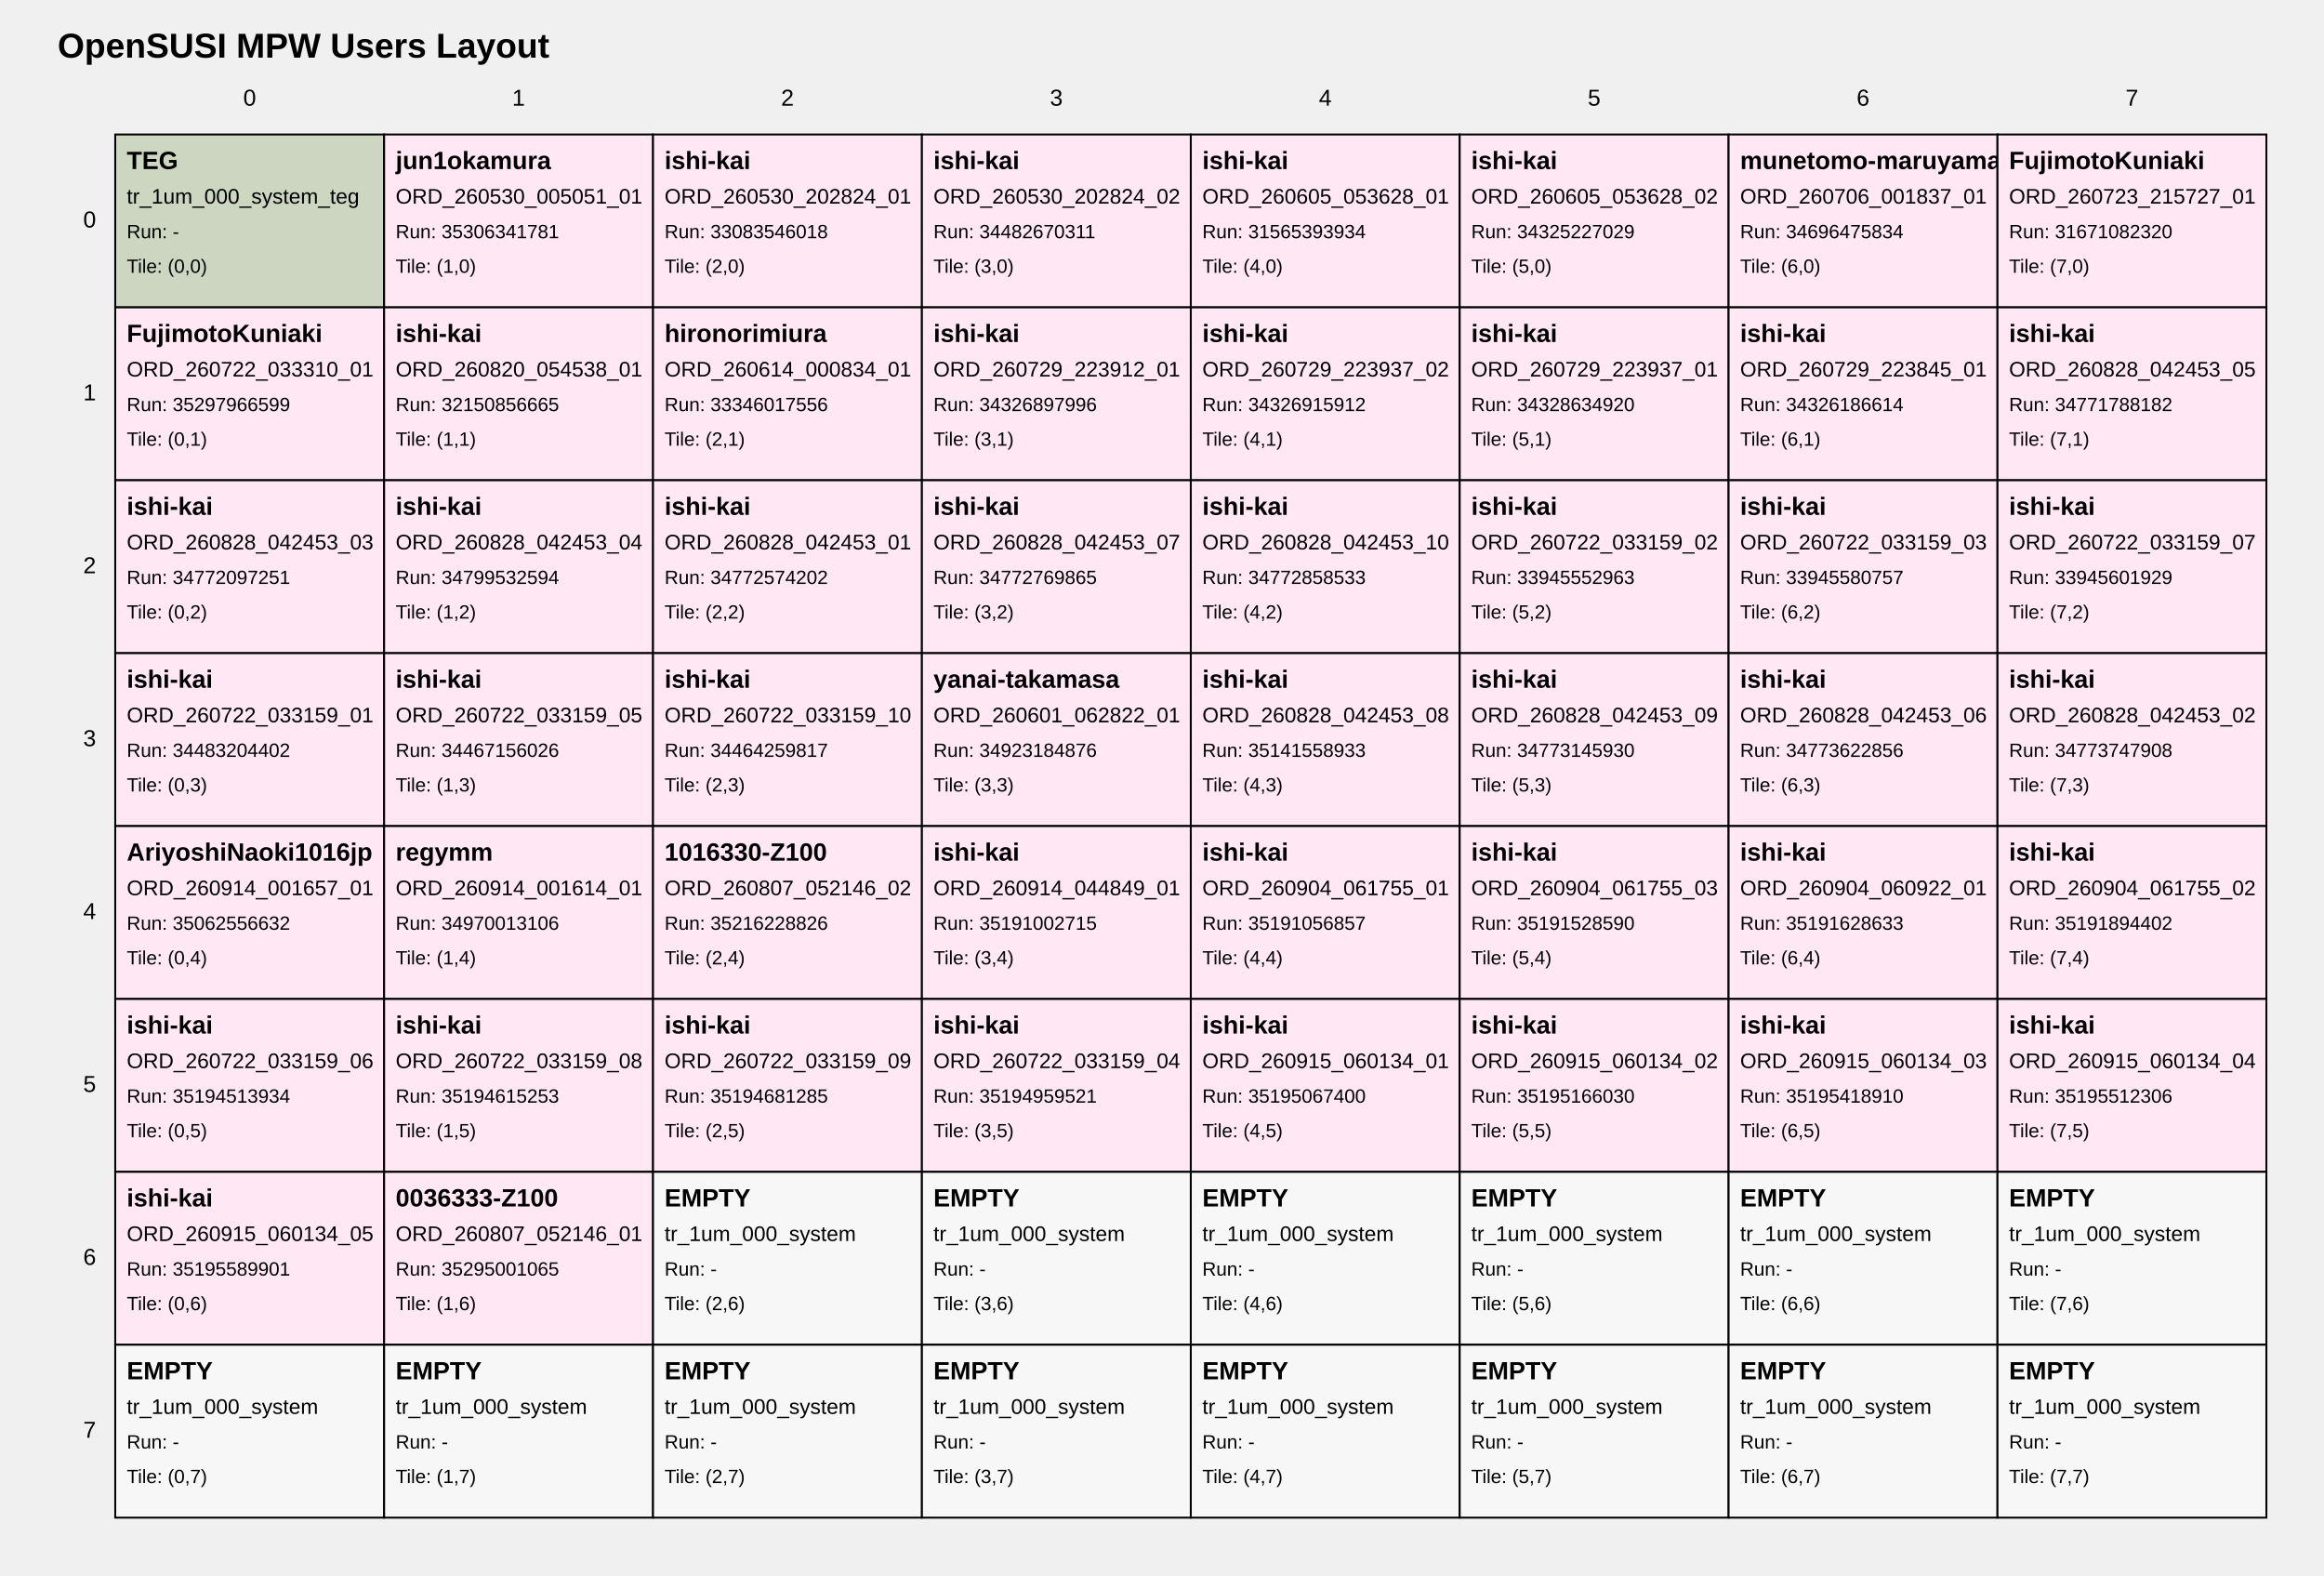
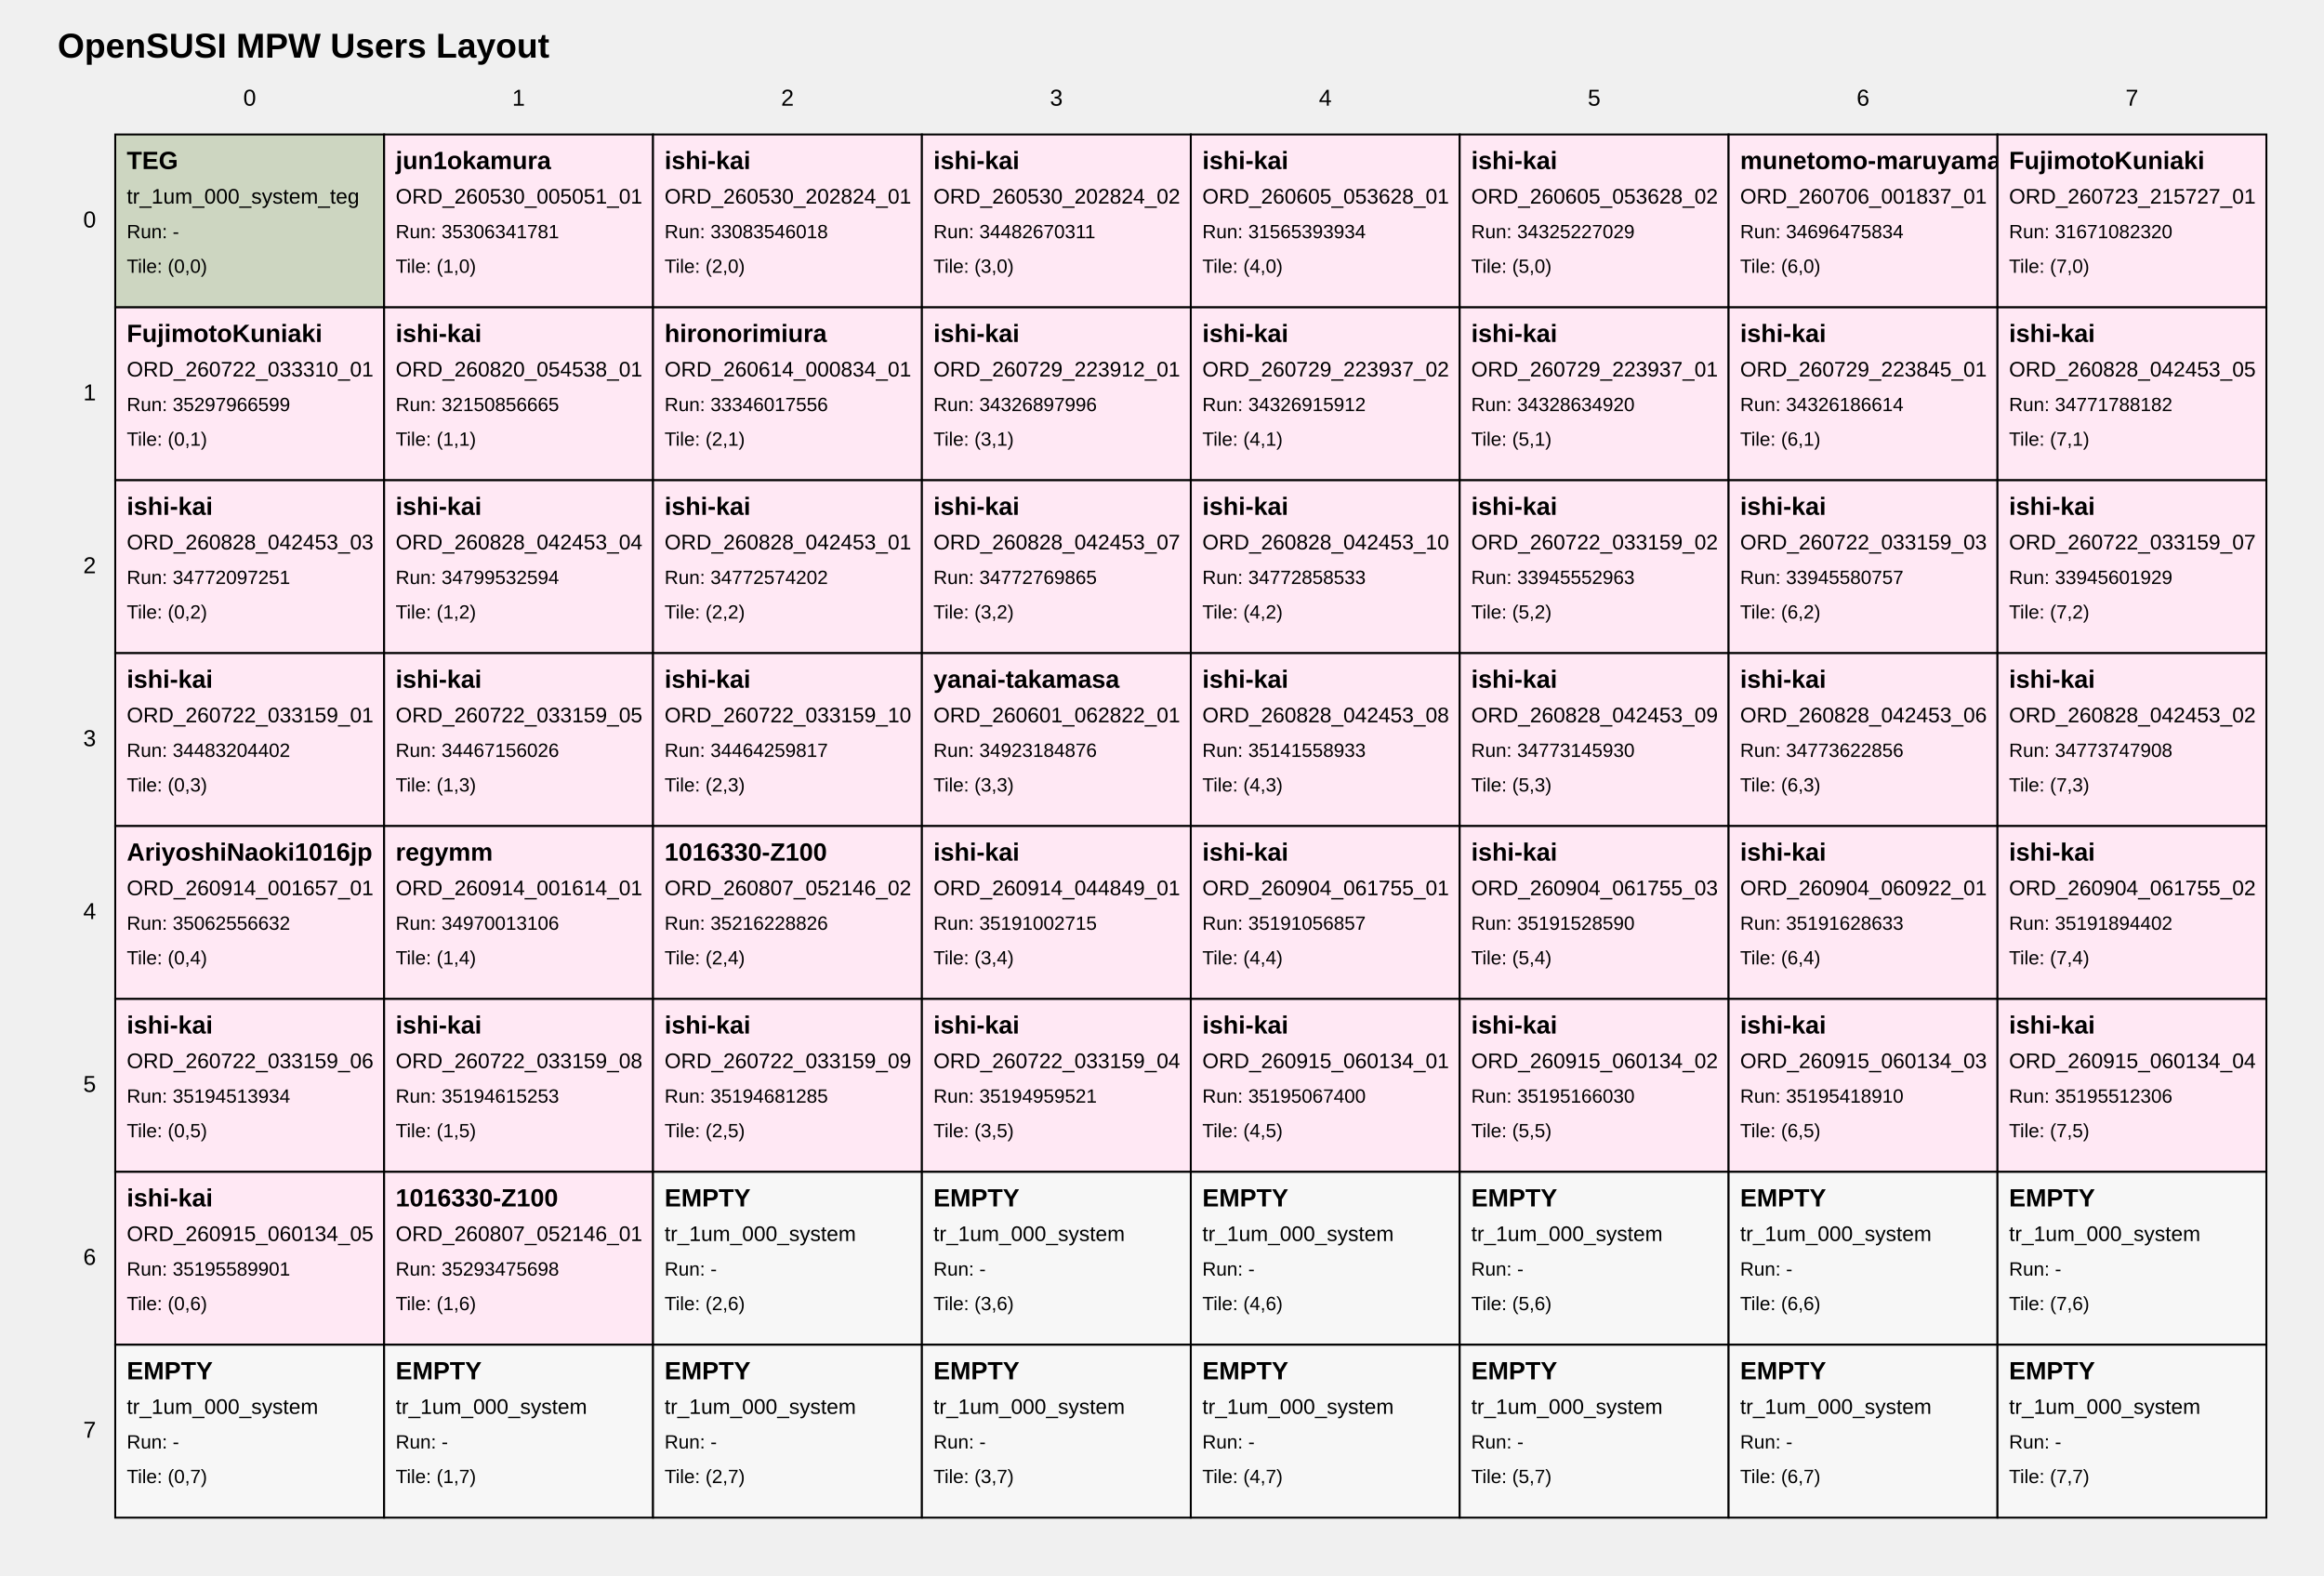
<svg xmlns="http://www.w3.org/2000/svg" width="1210" height="820" viewBox="0 0 1210 820">
  <style>
text { font-family: Arial, sans-serif; fill: black; }
.tile { fill: white; stroke: black; stroke-width: 1; }
.tile-teg { fill: #cdd6c1; }
.tile-user { fill: #ffe8f4; }
.tile-fill { fill: #f7f7f7; }
.grid-label { font-size: 12px; }
.title { font-size: 18px; font-weight: bold; }
.tile-title { font-size: 13px; font-weight: bold; }
.tile-sub { font-size: 11px; }
.tile-run { font-size: 10px; }
</style>
  <text class="title" x="30" y="30">OpenSUSI MPW Users Layout</text>
  <text class="grid-label" x="130.0" y="55" text-anchor="middle">0</text>
  <text class="grid-label" x="270.0" y="55" text-anchor="middle">1</text>
  <text class="grid-label" x="410.0" y="55" text-anchor="middle">2</text>
  <text class="grid-label" x="550.0" y="55" text-anchor="middle">3</text>
  <text class="grid-label" x="690.0" y="55" text-anchor="middle">4</text>
  <text class="grid-label" x="830.0" y="55" text-anchor="middle">5</text>
  <text class="grid-label" x="970.0" y="55" text-anchor="middle">6</text>
  <text class="grid-label" x="1110.0" y="55" text-anchor="middle">7</text>
  <text class="grid-label" x="50" y="115.0" text-anchor="end" dominant-baseline="middle">0</text>
  <text class="grid-label" x="50" y="205.0" text-anchor="end" dominant-baseline="middle">1</text>
  <text class="grid-label" x="50" y="295.0" text-anchor="end" dominant-baseline="middle">2</text>
  <text class="grid-label" x="50" y="385.0" text-anchor="end" dominant-baseline="middle">3</text>
  <text class="grid-label" x="50" y="475.0" text-anchor="end" dominant-baseline="middle">4</text>
  <text class="grid-label" x="50" y="565.0" text-anchor="end" dominant-baseline="middle">5</text>
  <text class="grid-label" x="50" y="655.0" text-anchor="end" dominant-baseline="middle">6</text>
  <text class="grid-label" x="50" y="745.0" text-anchor="end" dominant-baseline="middle">7</text>
  <a href="https://github.com/OpenSUSI/OpenSUSI_MPW_TR2026/blob/main/users/000_system" target="_blank">
    <rect class="tile tile-teg" x="60" y="70" width="140" height="90" />
    <text class="tile-title" x="66" y="88">TEG</text>
    <text class="tile-sub" x="66" y="106">tr_1um_000_system_teg</text>
    <text class="tile-run" x="66" y="124">Run: -</text>
    <text class="tile-run" x="66" y="142">Tile: (0,0)</text>
  </a>
  <a href="https://github.com/OpenSUSI/OpenSUSI_MPW_TR2026/blob/main/users/jun1okamura/ORD-260530-005051-01" target="_blank">
    <rect class="tile tile-user" x="200" y="70" width="140" height="90" />
    <text class="tile-title" x="206" y="88">jun1okamura</text>
    <text class="tile-sub" x="206" y="106">ORD_260530_005051_01</text>
    <text class="tile-run" x="206" y="124">Run: 35306341781</text>
    <text class="tile-run" x="206" y="142">Tile: (1,0)</text>
  </a>
  <a href="https://github.com/OpenSUSI/OpenSUSI_MPW_TR2026/blob/main/users/ishi-kai/ORD-260530-202824-01" target="_blank">
    <rect class="tile tile-user" x="340" y="70" width="140" height="90" />
    <text class="tile-title" x="346" y="88">ishi-kai</text>
    <text class="tile-sub" x="346" y="106">ORD_260530_202824_01</text>
    <text class="tile-run" x="346" y="124">Run: 33083546018</text>
    <text class="tile-run" x="346" y="142">Tile: (2,0)</text>
  </a>
  <a href="https://github.com/OpenSUSI/OpenSUSI_MPW_TR2026/blob/main/users/ishi-kai/ORD-260530-202824-02" target="_blank">
    <rect class="tile tile-user" x="480" y="70" width="140" height="90" />
    <text class="tile-title" x="486" y="88">ishi-kai</text>
    <text class="tile-sub" x="486" y="106">ORD_260530_202824_02</text>
    <text class="tile-run" x="486" y="124">Run: 34482670311</text>
    <text class="tile-run" x="486" y="142">Tile: (3,0)</text>
  </a>
  <a href="https://github.com/OpenSUSI/OpenSUSI_MPW_TR2026/blob/main/users/ishi-kai/ORD-260605-053628-01" target="_blank">
    <rect class="tile tile-user" x="620" y="70" width="140" height="90" />
    <text class="tile-title" x="626" y="88">ishi-kai</text>
    <text class="tile-sub" x="626" y="106">ORD_260605_053628_01</text>
    <text class="tile-run" x="626" y="124">Run: 31565393934</text>
    <text class="tile-run" x="626" y="142">Tile: (4,0)</text>
  </a>
  <a href="https://github.com/OpenSUSI/OpenSUSI_MPW_TR2026/blob/main/users/ishi-kai/ORD-260605-053628-02" target="_blank">
    <rect class="tile tile-user" x="760" y="70" width="140" height="90" />
    <text class="tile-title" x="766" y="88">ishi-kai</text>
    <text class="tile-sub" x="766" y="106">ORD_260605_053628_02</text>
    <text class="tile-run" x="766" y="124">Run: 34325227029</text>
    <text class="tile-run" x="766" y="142">Tile: (5,0)</text>
  </a>
  <a href="https://github.com/OpenSUSI/OpenSUSI_MPW_TR2026/blob/main/users/munetomo-maruyama/ORD-260706-001837-01" target="_blank">
    <rect class="tile tile-user" x="900" y="70" width="140" height="90" />
    <text class="tile-title" x="906" y="88">munetomo-maruyama</text>
    <text class="tile-sub" x="906" y="106">ORD_260706_001837_01</text>
    <text class="tile-run" x="906" y="124">Run: 34696475834</text>
    <text class="tile-run" x="906" y="142">Tile: (6,0)</text>
  </a>
  <a href="https://github.com/OpenSUSI/OpenSUSI_MPW_TR2026/blob/main/users/FujimotoKuniaki/ORD-260723-215727-01" target="_blank">
    <rect class="tile tile-user" x="1040" y="70" width="140" height="90" />
    <text class="tile-title" x="1046" y="88">FujimotoKuniaki</text>
    <text class="tile-sub" x="1046" y="106">ORD_260723_215727_01</text>
    <text class="tile-run" x="1046" y="124">Run: 31671082320</text>
    <text class="tile-run" x="1046" y="142">Tile: (7,0)</text>
  </a>
  <a href="https://github.com/OpenSUSI/OpenSUSI_MPW_TR2026/blob/main/users/FujimotoKuniaki/ORD-260722-033310-01" target="_blank">
    <rect class="tile tile-user" x="60" y="160" width="140" height="90" />
    <text class="tile-title" x="66" y="178">FujimotoKuniaki</text>
    <text class="tile-sub" x="66" y="196">ORD_260722_033310_01</text>
    <text class="tile-run" x="66" y="214">Run: 35297966599</text>
    <text class="tile-run" x="66" y="232">Tile: (0,1)</text>
  </a>
  <a href="https://github.com/OpenSUSI/OpenSUSI_MPW_TR2026/blob/main/users/ishi-kai/ORD-260820-054538-01" target="_blank">
    <rect class="tile tile-user" x="200" y="160" width="140" height="90" />
    <text class="tile-title" x="206" y="178">ishi-kai</text>
    <text class="tile-sub" x="206" y="196">ORD_260820_054538_01</text>
    <text class="tile-run" x="206" y="214">Run: 32150856665</text>
    <text class="tile-run" x="206" y="232">Tile: (1,1)</text>
  </a>
  <a href="https://github.com/OpenSUSI/OpenSUSI_MPW_TR2026/blob/main/users/hironorimiura/ORD-260614-000834-01" target="_blank">
    <rect class="tile tile-user" x="340" y="160" width="140" height="90" />
    <text class="tile-title" x="346" y="178">hironorimiura</text>
    <text class="tile-sub" x="346" y="196">ORD_260614_000834_01</text>
    <text class="tile-run" x="346" y="214">Run: 33346017556</text>
    <text class="tile-run" x="346" y="232">Tile: (2,1)</text>
  </a>
  <a href="https://github.com/OpenSUSI/OpenSUSI_MPW_TR2026/blob/main/users/ishi-kai/ORD-260729-223912-01" target="_blank">
    <rect class="tile tile-user" x="480" y="160" width="140" height="90" />
    <text class="tile-title" x="486" y="178">ishi-kai</text>
    <text class="tile-sub" x="486" y="196">ORD_260729_223912_01</text>
    <text class="tile-run" x="486" y="214">Run: 34326897996</text>
    <text class="tile-run" x="486" y="232">Tile: (3,1)</text>
  </a>
  <a href="https://github.com/OpenSUSI/OpenSUSI_MPW_TR2026/blob/main/users/ishi-kai/ORD-260729-223937-02" target="_blank">
    <rect class="tile tile-user" x="620" y="160" width="140" height="90" />
    <text class="tile-title" x="626" y="178">ishi-kai</text>
    <text class="tile-sub" x="626" y="196">ORD_260729_223937_02</text>
    <text class="tile-run" x="626" y="214">Run: 34326915912</text>
    <text class="tile-run" x="626" y="232">Tile: (4,1)</text>
  </a>
  <a href="https://github.com/OpenSUSI/OpenSUSI_MPW_TR2026/blob/main/users/ishi-kai/ORD-260729-223937-01" target="_blank">
    <rect class="tile tile-user" x="760" y="160" width="140" height="90" />
    <text class="tile-title" x="766" y="178">ishi-kai</text>
    <text class="tile-sub" x="766" y="196">ORD_260729_223937_01</text>
    <text class="tile-run" x="766" y="214">Run: 34328634920</text>
    <text class="tile-run" x="766" y="232">Tile: (5,1)</text>
  </a>
  <a href="https://github.com/OpenSUSI/OpenSUSI_MPW_TR2026/blob/main/users/ishi-kai/ORD-260729-223845-01" target="_blank">
    <rect class="tile tile-user" x="900" y="160" width="140" height="90" />
    <text class="tile-title" x="906" y="178">ishi-kai</text>
    <text class="tile-sub" x="906" y="196">ORD_260729_223845_01</text>
    <text class="tile-run" x="906" y="214">Run: 34326186614</text>
    <text class="tile-run" x="906" y="232">Tile: (6,1)</text>
  </a>
  <a href="https://github.com/OpenSUSI/OpenSUSI_MPW_TR2026/blob/main/users/ishi-kai/ORD-260828-042453-05" target="_blank">
    <rect class="tile tile-user" x="1040" y="160" width="140" height="90" />
    <text class="tile-title" x="1046" y="178">ishi-kai</text>
    <text class="tile-sub" x="1046" y="196">ORD_260828_042453_05</text>
    <text class="tile-run" x="1046" y="214">Run: 34771788182</text>
    <text class="tile-run" x="1046" y="232">Tile: (7,1)</text>
  </a>
  <a href="https://github.com/OpenSUSI/OpenSUSI_MPW_TR2026/blob/main/users/ishi-kai/ORD-260828-042453-03" target="_blank">
    <rect class="tile tile-user" x="60" y="250" width="140" height="90" />
    <text class="tile-title" x="66" y="268">ishi-kai</text>
    <text class="tile-sub" x="66" y="286">ORD_260828_042453_03</text>
    <text class="tile-run" x="66" y="304">Run: 34772097251</text>
    <text class="tile-run" x="66" y="322">Tile: (0,2)</text>
  </a>
  <a href="https://github.com/OpenSUSI/OpenSUSI_MPW_TR2026/blob/main/users/ishi-kai/ORD-260828-042453-04" target="_blank">
    <rect class="tile tile-user" x="200" y="250" width="140" height="90" />
    <text class="tile-title" x="206" y="268">ishi-kai</text>
    <text class="tile-sub" x="206" y="286">ORD_260828_042453_04</text>
    <text class="tile-run" x="206" y="304">Run: 34799532594</text>
    <text class="tile-run" x="206" y="322">Tile: (1,2)</text>
  </a>
  <a href="https://github.com/OpenSUSI/OpenSUSI_MPW_TR2026/blob/main/users/ishi-kai/ORD-260828-042453-01" target="_blank">
    <rect class="tile tile-user" x="340" y="250" width="140" height="90" />
    <text class="tile-title" x="346" y="268">ishi-kai</text>
    <text class="tile-sub" x="346" y="286">ORD_260828_042453_01</text>
    <text class="tile-run" x="346" y="304">Run: 34772574202</text>
    <text class="tile-run" x="346" y="322">Tile: (2,2)</text>
  </a>
  <a href="https://github.com/OpenSUSI/OpenSUSI_MPW_TR2026/blob/main/users/ishi-kai/ORD-260828-042453-07" target="_blank">
    <rect class="tile tile-user" x="480" y="250" width="140" height="90" />
    <text class="tile-title" x="486" y="268">ishi-kai</text>
    <text class="tile-sub" x="486" y="286">ORD_260828_042453_07</text>
    <text class="tile-run" x="486" y="304">Run: 34772769865</text>
    <text class="tile-run" x="486" y="322">Tile: (3,2)</text>
  </a>
  <a href="https://github.com/OpenSUSI/OpenSUSI_MPW_TR2026/blob/main/users/ishi-kai/ORD-260828-042453-10" target="_blank">
    <rect class="tile tile-user" x="620" y="250" width="140" height="90" />
    <text class="tile-title" x="626" y="268">ishi-kai</text>
    <text class="tile-sub" x="626" y="286">ORD_260828_042453_10</text>
    <text class="tile-run" x="626" y="304">Run: 34772858533</text>
    <text class="tile-run" x="626" y="322">Tile: (4,2)</text>
  </a>
  <a href="https://github.com/OpenSUSI/OpenSUSI_MPW_TR2026/blob/main/users/ishi-kai/ORD-260722-033159-02" target="_blank">
    <rect class="tile tile-user" x="760" y="250" width="140" height="90" />
    <text class="tile-title" x="766" y="268">ishi-kai</text>
    <text class="tile-sub" x="766" y="286">ORD_260722_033159_02</text>
    <text class="tile-run" x="766" y="304">Run: 33945552963</text>
    <text class="tile-run" x="766" y="322">Tile: (5,2)</text>
  </a>
  <a href="https://github.com/OpenSUSI/OpenSUSI_MPW_TR2026/blob/main/users/ishi-kai/ORD-260722-033159-03" target="_blank">
    <rect class="tile tile-user" x="900" y="250" width="140" height="90" />
    <text class="tile-title" x="906" y="268">ishi-kai</text>
    <text class="tile-sub" x="906" y="286">ORD_260722_033159_03</text>
    <text class="tile-run" x="906" y="304">Run: 33945580757</text>
    <text class="tile-run" x="906" y="322">Tile: (6,2)</text>
  </a>
  <a href="https://github.com/OpenSUSI/OpenSUSI_MPW_TR2026/blob/main/users/ishi-kai/ORD-260722-033159-07" target="_blank">
    <rect class="tile tile-user" x="1040" y="250" width="140" height="90" />
    <text class="tile-title" x="1046" y="268">ishi-kai</text>
    <text class="tile-sub" x="1046" y="286">ORD_260722_033159_07</text>
    <text class="tile-run" x="1046" y="304">Run: 33945601929</text>
    <text class="tile-run" x="1046" y="322">Tile: (7,2)</text>
  </a>
  <a href="https://github.com/OpenSUSI/OpenSUSI_MPW_TR2026/blob/main/users/ishi-kai/ORD-260722-033159-01" target="_blank">
    <rect class="tile tile-user" x="60" y="340" width="140" height="90" />
    <text class="tile-title" x="66" y="358">ishi-kai</text>
    <text class="tile-sub" x="66" y="376">ORD_260722_033159_01</text>
    <text class="tile-run" x="66" y="394">Run: 34483204402</text>
    <text class="tile-run" x="66" y="412">Tile: (0,3)</text>
  </a>
  <a href="https://github.com/OpenSUSI/OpenSUSI_MPW_TR2026/blob/main/users/ishi-kai/ORD-260722-033159-05" target="_blank">
    <rect class="tile tile-user" x="200" y="340" width="140" height="90" />
    <text class="tile-title" x="206" y="358">ishi-kai</text>
    <text class="tile-sub" x="206" y="376">ORD_260722_033159_05</text>
    <text class="tile-run" x="206" y="394">Run: 34467156026</text>
    <text class="tile-run" x="206" y="412">Tile: (1,3)</text>
  </a>
  <a href="https://github.com/OpenSUSI/OpenSUSI_MPW_TR2026/blob/main/users/ishi-kai/ORD-260722-033159-10" target="_blank">
    <rect class="tile tile-user" x="340" y="340" width="140" height="90" />
    <text class="tile-title" x="346" y="358">ishi-kai</text>
    <text class="tile-sub" x="346" y="376">ORD_260722_033159_10</text>
    <text class="tile-run" x="346" y="394">Run: 34464259817</text>
    <text class="tile-run" x="346" y="412">Tile: (2,3)</text>
  </a>
  <a href="https://github.com/OpenSUSI/OpenSUSI_MPW_TR2026/blob/main/users/yanai-takamasa/ORD-260601-062822-01" target="_blank">
    <rect class="tile tile-user" x="480" y="340" width="140" height="90" />
    <text class="tile-title" x="486" y="358">yanai-takamasa</text>
    <text class="tile-sub" x="486" y="376">ORD_260601_062822_01</text>
    <text class="tile-run" x="486" y="394">Run: 34923184876</text>
    <text class="tile-run" x="486" y="412">Tile: (3,3)</text>
  </a>
  <a href="https://github.com/OpenSUSI/OpenSUSI_MPW_TR2026/blob/main/users/ishi-kai/ORD-260828-042453-08" target="_blank">
    <rect class="tile tile-user" x="620" y="340" width="140" height="90" />
    <text class="tile-title" x="626" y="358">ishi-kai</text>
    <text class="tile-sub" x="626" y="376">ORD_260828_042453_08</text>
    <text class="tile-run" x="626" y="394">Run: 35141558933</text>
    <text class="tile-run" x="626" y="412">Tile: (4,3)</text>
  </a>
  <a href="https://github.com/OpenSUSI/OpenSUSI_MPW_TR2026/blob/main/users/ishi-kai/ORD-260828-042453-09" target="_blank">
    <rect class="tile tile-user" x="760" y="340" width="140" height="90" />
    <text class="tile-title" x="766" y="358">ishi-kai</text>
    <text class="tile-sub" x="766" y="376">ORD_260828_042453_09</text>
    <text class="tile-run" x="766" y="394">Run: 34773145930</text>
    <text class="tile-run" x="766" y="412">Tile: (5,3)</text>
  </a>
  <a href="https://github.com/OpenSUSI/OpenSUSI_MPW_TR2026/blob/main/users/ishi-kai/ORD-260828-042453-06" target="_blank">
    <rect class="tile tile-user" x="900" y="340" width="140" height="90" />
    <text class="tile-title" x="906" y="358">ishi-kai</text>
    <text class="tile-sub" x="906" y="376">ORD_260828_042453_06</text>
    <text class="tile-run" x="906" y="394">Run: 34773622856</text>
    <text class="tile-run" x="906" y="412">Tile: (6,3)</text>
  </a>
  <a href="https://github.com/OpenSUSI/OpenSUSI_MPW_TR2026/blob/main/users/ishi-kai/ORD-260828-042453-02" target="_blank">
    <rect class="tile tile-user" x="1040" y="340" width="140" height="90" />
    <text class="tile-title" x="1046" y="358">ishi-kai</text>
    <text class="tile-sub" x="1046" y="376">ORD_260828_042453_02</text>
    <text class="tile-run" x="1046" y="394">Run: 34773747908</text>
    <text class="tile-run" x="1046" y="412">Tile: (7,3)</text>
  </a>
  <a href="https://github.com/OpenSUSI/OpenSUSI_MPW_TR2026/blob/main/users/AriyoshiNaoki1016jp/ORD-260914-001657-01" target="_blank">
    <rect class="tile tile-user" x="60" y="430" width="140" height="90" />
    <text class="tile-title" x="66" y="448">AriyoshiNaoki1016jp</text>
    <text class="tile-sub" x="66" y="466">ORD_260914_001657_01</text>
    <text class="tile-run" x="66" y="484">Run: 35062556632</text>
    <text class="tile-run" x="66" y="502">Tile: (0,4)</text>
  </a>
  <a href="https://github.com/OpenSUSI/OpenSUSI_MPW_TR2026/blob/main/users/regymm/ORD-260914-001614-01" target="_blank">
    <rect class="tile tile-user" x="200" y="430" width="140" height="90" />
    <text class="tile-title" x="206" y="448">regymm</text>
    <text class="tile-sub" x="206" y="466">ORD_260914_001614_01</text>
    <text class="tile-run" x="206" y="484">Run: 34970013106</text>
    <text class="tile-run" x="206" y="502">Tile: (1,4)</text>
  </a>
  <a href="https://github.com/OpenSUSI/OpenSUSI_MPW_TR2026/blob/main/users/1016330-Z100/ORD-260807-052146-02" target="_blank">
    <rect class="tile tile-user" x="340" y="430" width="140" height="90" />
    <text class="tile-title" x="346" y="448">1016330-Z100</text>
    <text class="tile-sub" x="346" y="466">ORD_260807_052146_02</text>
    <text class="tile-run" x="346" y="484">Run: 35216228826</text>
    <text class="tile-run" x="346" y="502">Tile: (2,4)</text>
  </a>
  <a href="https://github.com/OpenSUSI/OpenSUSI_MPW_TR2026/blob/main/users/ishi-kai/ORD-260914-044849-01" target="_blank">
    <rect class="tile tile-user" x="480" y="430" width="140" height="90" />
    <text class="tile-title" x="486" y="448">ishi-kai</text>
    <text class="tile-sub" x="486" y="466">ORD_260914_044849_01</text>
    <text class="tile-run" x="486" y="484">Run: 35191002715</text>
    <text class="tile-run" x="486" y="502">Tile: (3,4)</text>
  </a>
  <a href="https://github.com/OpenSUSI/OpenSUSI_MPW_TR2026/blob/main/users/ishi-kai/ORD-260904-061755-01" target="_blank">
    <rect class="tile tile-user" x="620" y="430" width="140" height="90" />
    <text class="tile-title" x="626" y="448">ishi-kai</text>
    <text class="tile-sub" x="626" y="466">ORD_260904_061755_01</text>
    <text class="tile-run" x="626" y="484">Run: 35191056857</text>
    <text class="tile-run" x="626" y="502">Tile: (4,4)</text>
  </a>
  <a href="https://github.com/OpenSUSI/OpenSUSI_MPW_TR2026/blob/main/users/ishi-kai/ORD-260904-061755-03" target="_blank">
    <rect class="tile tile-user" x="760" y="430" width="140" height="90" />
    <text class="tile-title" x="766" y="448">ishi-kai</text>
    <text class="tile-sub" x="766" y="466">ORD_260904_061755_03</text>
    <text class="tile-run" x="766" y="484">Run: 35191528590</text>
    <text class="tile-run" x="766" y="502">Tile: (5,4)</text>
  </a>
  <a href="https://github.com/OpenSUSI/OpenSUSI_MPW_TR2026/blob/main/users/ishi-kai/ORD-260904-060922-01" target="_blank">
    <rect class="tile tile-user" x="900" y="430" width="140" height="90" />
    <text class="tile-title" x="906" y="448">ishi-kai</text>
    <text class="tile-sub" x="906" y="466">ORD_260904_060922_01</text>
    <text class="tile-run" x="906" y="484">Run: 35191628633</text>
    <text class="tile-run" x="906" y="502">Tile: (6,4)</text>
  </a>
  <a href="https://github.com/OpenSUSI/OpenSUSI_MPW_TR2026/blob/main/users/ishi-kai/ORD-260904-061755-02" target="_blank">
    <rect class="tile tile-user" x="1040" y="430" width="140" height="90" />
    <text class="tile-title" x="1046" y="448">ishi-kai</text>
    <text class="tile-sub" x="1046" y="466">ORD_260904_061755_02</text>
    <text class="tile-run" x="1046" y="484">Run: 35191894402</text>
    <text class="tile-run" x="1046" y="502">Tile: (7,4)</text>
  </a>
  <a href="https://github.com/OpenSUSI/OpenSUSI_MPW_TR2026/blob/main/users/ishi-kai/ORD-260722-033159-06" target="_blank">
    <rect class="tile tile-user" x="60" y="520" width="140" height="90" />
    <text class="tile-title" x="66" y="538">ishi-kai</text>
    <text class="tile-sub" x="66" y="556">ORD_260722_033159_06</text>
    <text class="tile-run" x="66" y="574">Run: 35194513934</text>
    <text class="tile-run" x="66" y="592">Tile: (0,5)</text>
  </a>
  <a href="https://github.com/OpenSUSI/OpenSUSI_MPW_TR2026/blob/main/users/ishi-kai/ORD-260722-033159-08" target="_blank">
    <rect class="tile tile-user" x="200" y="520" width="140" height="90" />
    <text class="tile-title" x="206" y="538">ishi-kai</text>
    <text class="tile-sub" x="206" y="556">ORD_260722_033159_08</text>
    <text class="tile-run" x="206" y="574">Run: 35194615253</text>
    <text class="tile-run" x="206" y="592">Tile: (1,5)</text>
  </a>
  <a href="https://github.com/OpenSUSI/OpenSUSI_MPW_TR2026/blob/main/users/ishi-kai/ORD-260722-033159-09" target="_blank">
    <rect class="tile tile-user" x="340" y="520" width="140" height="90" />
    <text class="tile-title" x="346" y="538">ishi-kai</text>
    <text class="tile-sub" x="346" y="556">ORD_260722_033159_09</text>
    <text class="tile-run" x="346" y="574">Run: 35194681285</text>
    <text class="tile-run" x="346" y="592">Tile: (2,5)</text>
  </a>
  <a href="https://github.com/OpenSUSI/OpenSUSI_MPW_TR2026/blob/main/users/ishi-kai/ORD-260722-033159-04" target="_blank">
    <rect class="tile tile-user" x="480" y="520" width="140" height="90" />
    <text class="tile-title" x="486" y="538">ishi-kai</text>
    <text class="tile-sub" x="486" y="556">ORD_260722_033159_04</text>
    <text class="tile-run" x="486" y="574">Run: 35194959521</text>
    <text class="tile-run" x="486" y="592">Tile: (3,5)</text>
  </a>
  <a href="https://github.com/OpenSUSI/OpenSUSI_MPW_TR2026/blob/main/users/ishi-kai/ORD-260915-060134-01" target="_blank">
    <rect class="tile tile-user" x="620" y="520" width="140" height="90" />
    <text class="tile-title" x="626" y="538">ishi-kai</text>
    <text class="tile-sub" x="626" y="556">ORD_260915_060134_01</text>
    <text class="tile-run" x="626" y="574">Run: 35195067400</text>
    <text class="tile-run" x="626" y="592">Tile: (4,5)</text>
  </a>
  <a href="https://github.com/OpenSUSI/OpenSUSI_MPW_TR2026/blob/main/users/ishi-kai/ORD-260915-060134-02" target="_blank">
    <rect class="tile tile-user" x="760" y="520" width="140" height="90" />
    <text class="tile-title" x="766" y="538">ishi-kai</text>
    <text class="tile-sub" x="766" y="556">ORD_260915_060134_02</text>
    <text class="tile-run" x="766" y="574">Run: 35195166030</text>
    <text class="tile-run" x="766" y="592">Tile: (5,5)</text>
  </a>
  <a href="https://github.com/OpenSUSI/OpenSUSI_MPW_TR2026/blob/main/users/ishi-kai/ORD-260915-060134-03" target="_blank">
    <rect class="tile tile-user" x="900" y="520" width="140" height="90" />
    <text class="tile-title" x="906" y="538">ishi-kai</text>
    <text class="tile-sub" x="906" y="556">ORD_260915_060134_03</text>
    <text class="tile-run" x="906" y="574">Run: 35195418910</text>
    <text class="tile-run" x="906" y="592">Tile: (6,5)</text>
  </a>
  <a href="https://github.com/OpenSUSI/OpenSUSI_MPW_TR2026/blob/main/users/ishi-kai/ORD-260915-060134-04" target="_blank">
    <rect class="tile tile-user" x="1040" y="520" width="140" height="90" />
    <text class="tile-title" x="1046" y="538">ishi-kai</text>
    <text class="tile-sub" x="1046" y="556">ORD_260915_060134_04</text>
    <text class="tile-run" x="1046" y="574">Run: 35195512306</text>
    <text class="tile-run" x="1046" y="592">Tile: (7,5)</text>
  </a>
  <a href="https://github.com/OpenSUSI/OpenSUSI_MPW_TR2026/blob/main/users/ishi-kai/ORD-260915-060134-05" target="_blank">
    <rect class="tile tile-user" x="60" y="610" width="140" height="90" />
    <text class="tile-title" x="66" y="628">ishi-kai</text>
    <text class="tile-sub" x="66" y="646">ORD_260915_060134_05</text>
    <text class="tile-run" x="66" y="664">Run: 35195589901</text>
    <text class="tile-run" x="66" y="682">Tile: (0,6)</text>
  </a>
-   <a href="https://github.com/OpenSUSI/OpenSUSI_MPW_TR2026/blob/main/users/0036333-Z100/ORD-260807-052146-01" target="_blank">
+   <a href="https://github.com/OpenSUSI/OpenSUSI_MPW_TR2026/blob/main/users/1016330-Z100/ORD-260807-052146-01" target="_blank">
    <rect class="tile tile-user" x="200" y="610" width="140" height="90" />
-     <text class="tile-title" x="206" y="628">0036333-Z100</text>
+     <text class="tile-title" x="206" y="628">1016330-Z100</text>
    <text class="tile-sub" x="206" y="646">ORD_260807_052146_01</text>
-     <text class="tile-run" x="206" y="664">Run: 35295001065</text>
+     <text class="tile-run" x="206" y="664">Run: 35293475698</text>
    <text class="tile-run" x="206" y="682">Tile: (1,6)</text>
  </a>
  <a href="https://github.com/OpenSUSI/OpenSUSI_MPW_TR2026/blob/main/users/000_system" target="_blank">
    <rect class="tile tile-fill" x="340" y="610" width="140" height="90" />
    <text class="tile-title" x="346" y="628">EMPTY</text>
    <text class="tile-sub" x="346" y="646">tr_1um_000_system</text>
    <text class="tile-run" x="346" y="664">Run: -</text>
    <text class="tile-run" x="346" y="682">Tile: (2,6)</text>
  </a>
  <a href="https://github.com/OpenSUSI/OpenSUSI_MPW_TR2026/blob/main/users/000_system" target="_blank">
    <rect class="tile tile-fill" x="480" y="610" width="140" height="90" />
    <text class="tile-title" x="486" y="628">EMPTY</text>
    <text class="tile-sub" x="486" y="646">tr_1um_000_system</text>
    <text class="tile-run" x="486" y="664">Run: -</text>
    <text class="tile-run" x="486" y="682">Tile: (3,6)</text>
  </a>
  <a href="https://github.com/OpenSUSI/OpenSUSI_MPW_TR2026/blob/main/users/000_system" target="_blank">
    <rect class="tile tile-fill" x="620" y="610" width="140" height="90" />
    <text class="tile-title" x="626" y="628">EMPTY</text>
    <text class="tile-sub" x="626" y="646">tr_1um_000_system</text>
    <text class="tile-run" x="626" y="664">Run: -</text>
    <text class="tile-run" x="626" y="682">Tile: (4,6)</text>
  </a>
  <a href="https://github.com/OpenSUSI/OpenSUSI_MPW_TR2026/blob/main/users/000_system" target="_blank">
    <rect class="tile tile-fill" x="760" y="610" width="140" height="90" />
    <text class="tile-title" x="766" y="628">EMPTY</text>
    <text class="tile-sub" x="766" y="646">tr_1um_000_system</text>
    <text class="tile-run" x="766" y="664">Run: -</text>
    <text class="tile-run" x="766" y="682">Tile: (5,6)</text>
  </a>
  <a href="https://github.com/OpenSUSI/OpenSUSI_MPW_TR2026/blob/main/users/000_system" target="_blank">
    <rect class="tile tile-fill" x="900" y="610" width="140" height="90" />
    <text class="tile-title" x="906" y="628">EMPTY</text>
    <text class="tile-sub" x="906" y="646">tr_1um_000_system</text>
    <text class="tile-run" x="906" y="664">Run: -</text>
    <text class="tile-run" x="906" y="682">Tile: (6,6)</text>
  </a>
  <a href="https://github.com/OpenSUSI/OpenSUSI_MPW_TR2026/blob/main/users/000_system" target="_blank">
    <rect class="tile tile-fill" x="1040" y="610" width="140" height="90" />
    <text class="tile-title" x="1046" y="628">EMPTY</text>
    <text class="tile-sub" x="1046" y="646">tr_1um_000_system</text>
    <text class="tile-run" x="1046" y="664">Run: -</text>
    <text class="tile-run" x="1046" y="682">Tile: (7,6)</text>
  </a>
  <a href="https://github.com/OpenSUSI/OpenSUSI_MPW_TR2026/blob/main/users/000_system" target="_blank">
    <rect class="tile tile-fill" x="60" y="700" width="140" height="90" />
    <text class="tile-title" x="66" y="718">EMPTY</text>
    <text class="tile-sub" x="66" y="736">tr_1um_000_system</text>
    <text class="tile-run" x="66" y="754">Run: -</text>
    <text class="tile-run" x="66" y="772">Tile: (0,7)</text>
  </a>
  <a href="https://github.com/OpenSUSI/OpenSUSI_MPW_TR2026/blob/main/users/000_system" target="_blank">
    <rect class="tile tile-fill" x="200" y="700" width="140" height="90" />
    <text class="tile-title" x="206" y="718">EMPTY</text>
    <text class="tile-sub" x="206" y="736">tr_1um_000_system</text>
    <text class="tile-run" x="206" y="754">Run: -</text>
    <text class="tile-run" x="206" y="772">Tile: (1,7)</text>
  </a>
  <a href="https://github.com/OpenSUSI/OpenSUSI_MPW_TR2026/blob/main/users/000_system" target="_blank">
    <rect class="tile tile-fill" x="340" y="700" width="140" height="90" />
    <text class="tile-title" x="346" y="718">EMPTY</text>
    <text class="tile-sub" x="346" y="736">tr_1um_000_system</text>
    <text class="tile-run" x="346" y="754">Run: -</text>
    <text class="tile-run" x="346" y="772">Tile: (2,7)</text>
  </a>
  <a href="https://github.com/OpenSUSI/OpenSUSI_MPW_TR2026/blob/main/users/000_system" target="_blank">
    <rect class="tile tile-fill" x="480" y="700" width="140" height="90" />
    <text class="tile-title" x="486" y="718">EMPTY</text>
    <text class="tile-sub" x="486" y="736">tr_1um_000_system</text>
    <text class="tile-run" x="486" y="754">Run: -</text>
    <text class="tile-run" x="486" y="772">Tile: (3,7)</text>
  </a>
  <a href="https://github.com/OpenSUSI/OpenSUSI_MPW_TR2026/blob/main/users/000_system" target="_blank">
    <rect class="tile tile-fill" x="620" y="700" width="140" height="90" />
    <text class="tile-title" x="626" y="718">EMPTY</text>
    <text class="tile-sub" x="626" y="736">tr_1um_000_system</text>
    <text class="tile-run" x="626" y="754">Run: -</text>
    <text class="tile-run" x="626" y="772">Tile: (4,7)</text>
  </a>
  <a href="https://github.com/OpenSUSI/OpenSUSI_MPW_TR2026/blob/main/users/000_system" target="_blank">
    <rect class="tile tile-fill" x="760" y="700" width="140" height="90" />
    <text class="tile-title" x="766" y="718">EMPTY</text>
    <text class="tile-sub" x="766" y="736">tr_1um_000_system</text>
    <text class="tile-run" x="766" y="754">Run: -</text>
    <text class="tile-run" x="766" y="772">Tile: (5,7)</text>
  </a>
  <a href="https://github.com/OpenSUSI/OpenSUSI_MPW_TR2026/blob/main/users/000_system" target="_blank">
    <rect class="tile tile-fill" x="900" y="700" width="140" height="90" />
    <text class="tile-title" x="906" y="718">EMPTY</text>
    <text class="tile-sub" x="906" y="736">tr_1um_000_system</text>
    <text class="tile-run" x="906" y="754">Run: -</text>
    <text class="tile-run" x="906" y="772">Tile: (6,7)</text>
  </a>
  <a href="https://github.com/OpenSUSI/OpenSUSI_MPW_TR2026/blob/main/users/000_system" target="_blank">
    <rect class="tile tile-fill" x="1040" y="700" width="140" height="90" />
    <text class="tile-title" x="1046" y="718">EMPTY</text>
    <text class="tile-sub" x="1046" y="736">tr_1um_000_system</text>
    <text class="tile-run" x="1046" y="754">Run: -</text>
    <text class="tile-run" x="1046" y="772">Tile: (7,7)</text>
  </a>
</svg>
